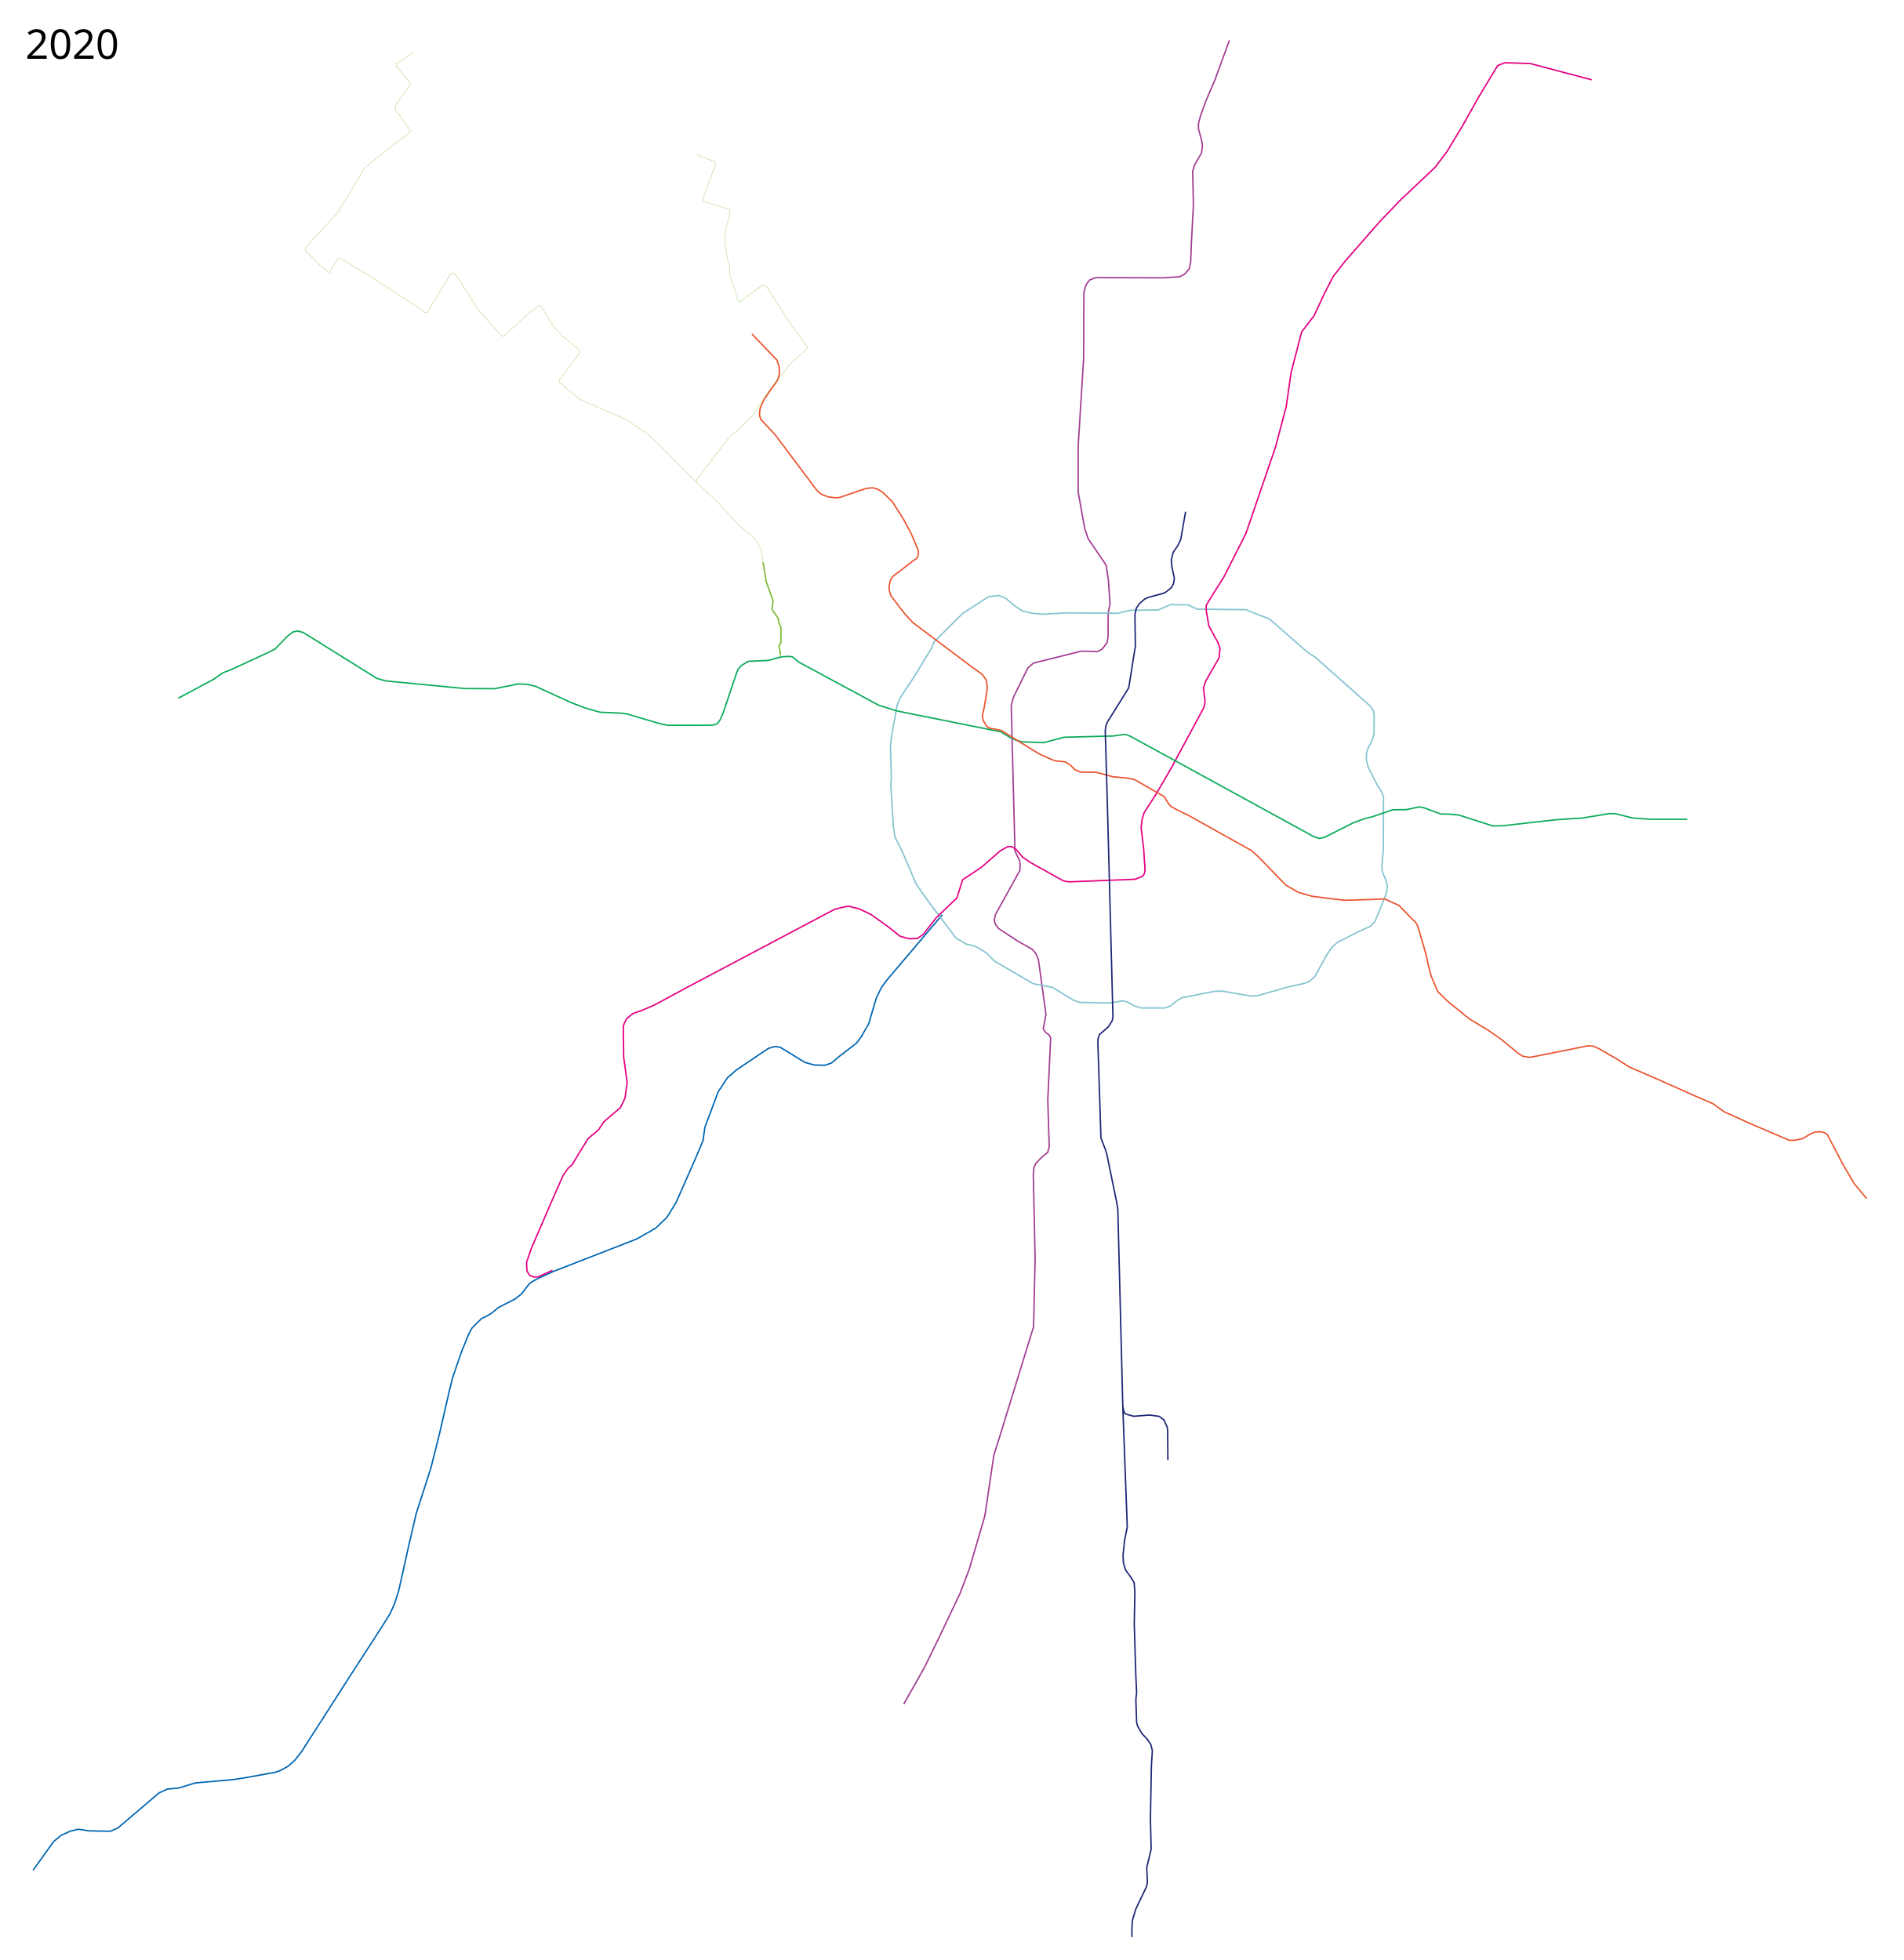
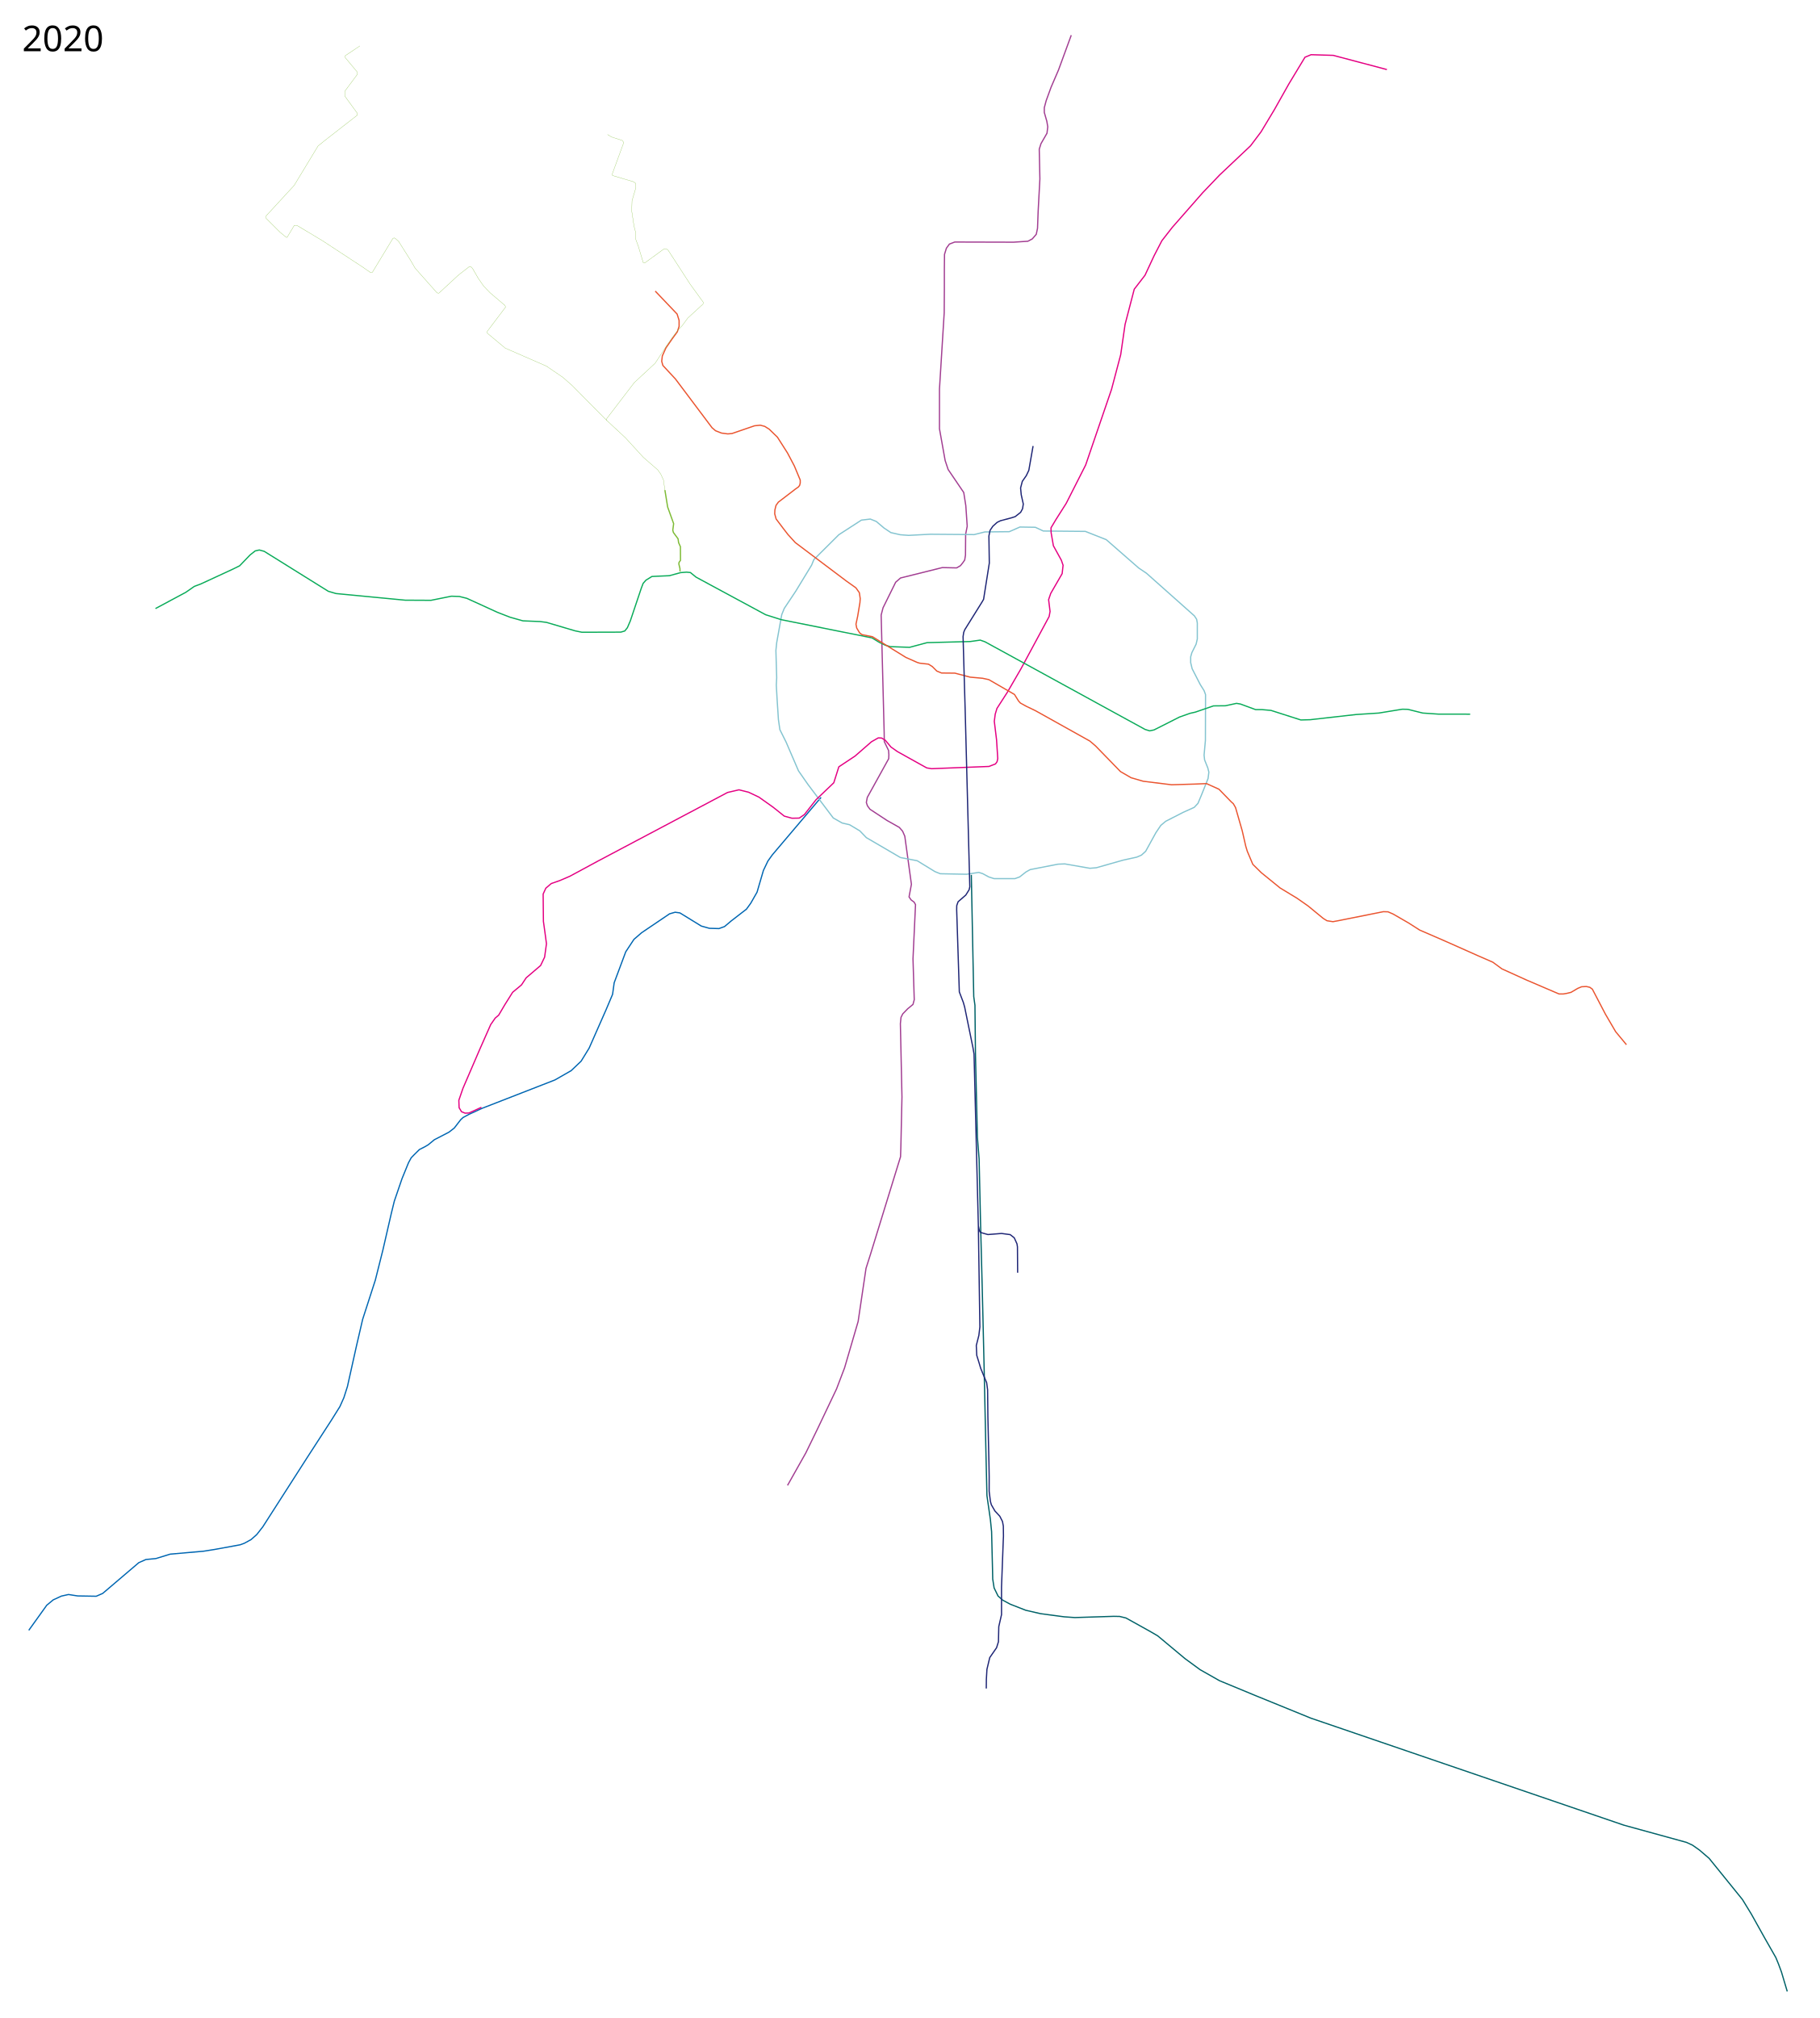
- <svg xmlns="http://www.w3.org/2000/svg" width="6700" height="6900" viewBox="-1900 -1050 6700 6900">
+ <svg xmlns="http://www.w3.org/2000/svg" width="7350" height="8150" viewBox="-1900 -1050 7350 8150">
+   <path d="M2023.305 2483.249l9.834 491.666 4.852 35.184 2.117 200.486 7.789 333.251 6.919 87.05 5.412 242.402 7.377 287.21 2.768 113.847 4.773 204.68 7.494 348.794 3.807 162.55 13.85 96.054 4.937 49.422 3.805 155.319.73 35.938 5.62 35.992 15.89 32.605 18.488 16.519 30.875 16.599 62.369 24.415 59.852 13.806 95.521 12.704 42.913 3.021 157.353-4.98 23.85.47 25.516 6.28 97.475 54.194 30.508 17.748 111.1 92.603 60.164 44.085 78.734 44.674 145.7 60.286 223.039 90.89 1264.456 432.226 252.84 69.501 24.066 11.068 28.068 19.741 39.347 33.76 134.47 166.148 35.64 58.23 55.02 98.515 44.417 77.91 10.809 26.38 11.656 31.476 23.512 78.921" fill="none" stroke="#006268" stroke-width="5" stroke-linejoin="round" />
  <path d="M1280.932 4949.075l73.857-131.159 48.388-99.324 75.767-159.174 32.472-85.317 54.756-187.189 31.834-214.566 17.828-56.03 121.609-394.751 1.273-38.202 4.457-203.106-6.367-296.063 2.547-25.468 7.003-14.007 20.375-21.011 21.01-17.191 5.094-19.101-5.093-164.904 10.187-219.023-5.73-10.188-12.098-8.913-8.277-12.098 9.55-50.935-26.74-194.192-8.914-20.375-13.37-15.28-49.663-28.015-68.763-45.205-10.187-14.008-4.457-13.37 3.82-20.375 86.59-156.627.637-15.917-1.273-17.19-17.191-35.656-.637-39.475-12.097-471.792 7.64-29.288 50.936-103.144 19.738-17.191 168.724-42.022 57.94 1.273 15.28-8.913 10.187-12.734 7.004-10.187 3.183-19.738.637-84.68 6.367-31.835-5.73-83.407-8.277-52.846-63.033-92.958-12.097-36.291-22.921-127.976V520.857l19.1-307.524.637-96.778V38.241l.637-61.122 7.64-24.831 12.097-16.555 21.648-8.277 237.488.637 57.939-3.82 17.827-9.55 15.918-18.465 5.093-24.194 2.547-68.763 7.004-130.523-2.547-120.335 7.004-22.285 24.194-42.022 3.184-26.104-3.82-22.285-10.188-35.654v-19.101l7.64-28.652 19.738-54.119 29.925-69.4 51.572-140.71" fill="none" stroke="#a23e92" stroke-width="5" stroke-linejoin="round" />
  <path d="M1416.32 2170.333l-196.815 232.21-17.697 24.669-18.234 38.076-25.741 87.95-25.742 45.048-17.16 23.596-61.137 47.193-27.35 23.06-22.524 8.044-38.612-1.072-32.714-9.117-86.34-53.092-19.307-2.681-22.524 6.435-112.62 76.152-31.103 26.814-33.25 50.41-46.656 124.954-6.436 46.657-26.278 62.208-68.385 155.035-32.471 52.845-40.112 38.202-65.58 37.565-295.108 114.924-52.199 24.033-23.766 12.75-9.905 9.23-25.662 33.316-21.385 16.658-59.203 30.614-24.537 20.26-13.28 7.878-22.512 11.48-22.06 21.836-11.03 11.48-10.805 19.81-26.338 64.605-31.064 90.718-11.706 47.722-34.44 149.696-30.615 121.782-51.1 158.024-24.986 107.601-36.467 163.652-14.407 45.246-15.983 35.792-33.765 54.026-97.246 150.145-180.535 281.608-24.537 31.29-22.96 20.259-27.238 14.857-16.658 6.078-102.198 18.684-45.247 7.203-135.232 11.924-57.94 17.827-40.111 3.82-28.652 12.735-145.803 124.155-26.105 11.46-75.13-1.273-36.928-5.73-28.651 6.367-33.108 15.28-26.105 21.648-72.583 101.235" fill="none" stroke="#0066b2" stroke-width="5" stroke-linejoin="round" />
  <path d="M1737.017 2413.269l-137.824-80.443-26.278-27.35-41.294-24.67-30.032-6.97-35.93-20.38-102.43-135.679-38.076-54.7-49.874-115.837-25.206-50.411-5.899-40.757-5.363-82.588-3.217-56.846 1.608-29.495-3.217-109.938 3.218-31.64 20.378-113.156 10.19-25.205 46.12-69.18 64.354-105.648 9.116-22.524 100.821-100.284 91.168-58.991 35.931-4.29 24.133 9.652 31.64 26.814 27.35 18.234 37.54 8.58 33.981 2.617 87.868-4.605 176.86 1.452 43.44-10.725 98.675-1.073 42.903-18.77 62.208 1.073 32.177 15.016 170.002 1.608 84.196 33.25 131.389 114.764 31.104 20.915 193.598 172.147 9.117 13.943 2.681 15.016v64.354l-4.826 20.915-17.161 34.322-4.827 17.16v23.06l5.9 24.67 32.712 63.817 15.552 24.67 5.9 16.088-.537 185.017-5.363 59.527 2.146 19.306 12.87 32.177 4.29 17.161-3.217 25.742-26.814 67.035-13.943 33.25-15.016 16.088-45.048 20.379-70.253 35.93-19.842 16.625-19.843 29.496-41.294 75.08-17.16 15.551-18.77 8.045-55.774 12.334-107.792 30.568-25.742 2.145-101.357-17.697-27.35 1.073-112.62 21.987-17.16 9.653-25.206 19.843-19.306 6.971h-83.66l-21.988-6.971-24.669-13.407-15.552-4.827-49.338 7.508-106.183-2.145-21.452-8.58-71.861-43.976-67.572-12.87" fill="none" stroke="#84c4d0" stroke-width="5" stroke-linejoin="round" />
  <path d="M44.512 3422.014l-50.41 23.06-15.553.537-14.48-5.9-9.653-16.088-1.072-30.032 16.625-48.265 68.644-159.276 43.439-98.14 18.233-26.277 13.943-11.798 24.67-41.83 31.64-50.41 35.93-30.032 18.77-28.423 58.456-49.875 16.088-33.785 7.508-54.165-6.436-47.729-5.899-42.366-1.072-110.474 10.725-23.596 21.988-18.77 33.786-11.799 41.293-17.697 113.156-61.136 523.947-277.258 46.12-10.725 38.613 9.653 41.83 19.842 57.382 40.758 45.048 35.93 31.104 8.581 29.495-.536 20.915-14.48 46.657-59.527 71.862-68.644 20.378-64.354 65.427-43.439 66.499-57.918 27.35-15.552 13.407.536 14.48 8.58 23.596 27.887 25.742 18.233 118.518 65.963 19.842 3.218 231.674-9.117 26.278-10.19 6.435-9.116 2.682-12.334-4.827-75.616-9.117-75.08 3.754-28.959 6.972-23.06 42.354-65.808 54.177-93.468 114.228-211.83 3.754-20.38-5.9-47.729 8.581-25.205 46.12-79.906 3.754-33.786-6.971-20.378-32.177-58.455-9.117-52.556-.536-19.842 19.842-33.25 41.83-65.962 78.297-154.45 104.575-305.68 37.004-139.97 17.697-122.272v0l37.003-142.115 43.44-56.31 37.003-79.369 31.104-60.063 41.83-53.629 122.808-139.97 68.644-71.86 124.954-117.983 42.366-56.31 54.165-90.095 57.918-102.966 65.427-108.329 24.669-10.19 89.559 2.682 216.657 57.382" fill="none" stroke="#e40082" stroke-width="5" stroke-linejoin="round" />
  <path d="M-1272.06 1407.74l122.272-65.426 34.859-24.133 25.741-9.653 126.563-58.455 30.568-15.016 42.366-43.975 20.379-16.088 16.624-3.754 19.843 5.363 259.024 161.42 31.104 9.117 279.403 26.814 104.039.537 82.587-16.625 32.177 1.072 30.032 7.508 123.293 56.3 51.254 19.932 52.204 14.712 69.288 2.848 25.627 3.322 115.797 34.17 27.525 5.694 157.085-.475 16.135-4.745 10.44-13.288 11.865-27.526 44.136-131.457 7.593-19.933 11.297-12.904 24.201-14.896 21.635-1.047 48.875-2.089 45.289-12.434 23.915-1.896 15.677 1.526 22.992 18.713 281.102 151.74 63.119 19.932 366.373 73.559 29.616 18.128 24.3 11.48 19.914 5.74 78.068 2.778 70.296-18.86 174.552-4.554 40.338-5.695 18.984 6.644 646.847 354.034 18.465 5.757 17.697-3.754 102.966-52.02 42.367-15.016 21.45-4.826 73.472-25.205 48.265-.537 44.511-9.653 16.089 2.682 61.136 22.523h25.741l36.468 3.218 120.663 38.612 38.076-1.072 185.017-20.915 91.704-5.9 94.922-15.551 22.524.536 60.064 15.016 63.28 4.29h92.778l35.424.25" fill="none" stroke="#0aab59" stroke-width="5" stroke-linejoin="round" />
  <path d="M4669.492 3169.187l-43.661-52.678-41.288-70.712-52.72-100.964-10.297-7.49-13.7-3.138-19.23.888-15.515 6.418-27.518 16.238-16.681 4.048-13.763 2.373h-18.034l-131.932-56.475-98.667-44.774-36.587-26.887-59.258-25.855-129.624-57.67-106.772-46.361-45.567-29.097-61.695-35.593-20.613-8.976-18.61-.537-182.878 36.564-20.882 3.797-24.203-3.797-15.186-9.492-61.22-50.305-44.136-30.847-68.814-41.763-75.932-61.695-34.17-33.695-22.305-52.678-6.17-20.406-14.237-62.17-27.05-93.966-9.017-15.661-8.543-7.593-49.356-50.78-50.305-22.78-46.508 1.899-94.44 2.847-114.848-14.237-48.882-14.237-42.712-24.678-101.084-103.932-22.78-19.458-220.203-122.915-36.066-17.276-23.929-13.127-7.518-8.088-16.748-26.806-103.629-59.885-25.17-5.49-50.475-4.54-61.447-16.175-53.793-.548-19.25-7.89-18.362-18.329-15.27-9.526-35.23-3.907-10.062-2.99-46.034-20.406-66.813-41.19-67.876-42.245-42.495-8.478-9.313-6.841-12.029-19.786-2.954-15.672 6.82-31.901 9.202-55.23 1.136-16.138-3.515-23.811-13.965-19.658-37.385-26.576-207.39-156.135-29.423-32.272-19.558-25.335-28.506-37.791-5.63-20.641.723-15.95 4.56-18.344 9.43-13.082 69.828-53.467 10.915-7.593 5.22-6.644 2.374-9.492v-11.864l-23.73-56.95-27.525-52.203-40.813-64.067-33.22-32.272-18.034-11.39-18.034-4.745-23.255 2.373-91.118 31.322-17.085 1.423-25.153-3.322-24.203-9.491-14.237-12.34L828.23 480.592l-50.784-54.683-4.684-16.857 2.518-21.645 14.578-32.449 25.599-37.024 20.407-28 7.118-21.83v-24.204l-8.067-25.627-88.272-92.543" fill="none" stroke="#ea5530" stroke-width="5" stroke-linejoin="round" />
-   <path d="M2210.407 4090.197l-.759-104.662-1.896-12.135-10.997-24.27-16.306-12.892-35.085-4.696-55.035 4.362-21.477-6.04-9.06-3.02-4.363-8.39-3.691-17.785-17.45-693.971-4.363-25.504-33.557-164.097-5.37-18.792-16.107-42.283-10.739-332.22.336-16.443 5.37-15.437 31.208-27.181 13.423-21.477 2.684-11.746-18.792-717.126-8.39-293.293 2.685-17.45 4.363-10.739 69.464-111.41 6.376-11.075 23.155-146.31-1.678-109.399 4.698-22.819 11.074-16.443 17.45-15.772 13.759-6.712 43.289-11.41 15.772-5.033 22.148-17.45 7.718-14.43 3.02-19.127-8.389-37.585-2.543-27.139 6.972-26.814 16.088-23.06 10.19-21.451 17.16-98.14M2051.738 3900.669l14.19 381.407 1.517 43.609-9.48 48.16-5.31 51.572 1.139 25.786 7.584 25.407 21.235 29.578 9.101 15.548 2.655 33.37-2.275 111.487 5.688 185.813 2.654 55.364-2.654 25.786 2.654 80.013 3.792 13.652 14.41 25.027 19.719 21.236 12.514 18.96 4.93 21.236-2.655 40.575-.758 16.306-3.413 182.779 2.654 106.178-15.547 64.845 2.275 50.814-2.654 15.547-37.921 79.255-12.135 40.575-1.517 21.236-.379 37.542" fill="none" stroke="#1f2676" stroke-width="5" stroke-linejoin="round" />
+   <path d="M2210.407 4090.197l-.759-104.662-1.896-12.135-10.997-24.27-16.306-12.892-35.085-4.696-55.035 4.362-21.477-6.04-9.06-3.02-4.363-8.39-3.691-17.785-17.45-693.971-4.363-25.504-33.557-164.097-5.37-18.792-16.107-42.283-10.739-332.22.336-16.443 5.37-15.437 31.208-27.181 13.423-21.477 2.684-11.746-18.792-717.126-8.39-293.293 2.685-17.45 4.363-10.739 69.464-111.41 6.376-11.075 23.155-146.31-1.678-109.399 4.698-22.819 11.074-16.443 17.45-15.772 13.759-6.712 43.289-11.41 15.772-5.033 22.148-17.45 7.718-14.43 3.02-19.127-8.389-37.585-2.543-27.139 6.972-26.814 16.088-23.06 10.19-21.451 17.16-98.14M2051.738 3900.669l6.139 408.438-4.058 33.992-10.385 40.824 1.842 39.88 8.518 27.4 7.584 25.407 16.698 40.613 7.166 16.853 3.872 28.996 1.155 110.09 4.255 183.632.99 57.292-.109 58.641 5.031 40.842 3.792 13.652 14.41 25.027 19.719 21.236 10.725 20.955 3.56 18.873.504 40.944-.758 16.306-7.114 189.365.073 110.888-11.092 48.66-1.331 60.792-7.553 24.207-27.59 39.946-11.37 47.517-2.281 39.853-.38 37.542" fill="none" stroke="#1f2676" stroke-width="5" stroke-linejoin="round" />
  <path d="M846.75 1257.832l-.318-11.779-4.457-18.464.637-6.049 6.048-8.595-.318-55.074-7.322-16.236-2.229-15.599-18.782-25.468-2.547-9.232 3.502-26.423-24.195-67.171-11.142-68.445" fill="none" stroke="#7ebb36" stroke-width="5" stroke-linejoin="round" />
  <path d="M785.627 929.297l-5.73-40.749-11.142-24.194-12.097-16.872-57.621-49.98-73.22-79.906-74.812-69.4-.318-7.64L662.108 495.07l84.363-78.314 41.066-63.351 27.654-40.211 18.507-24.414 22.762-24.831 21.488-29.288 61.6-56.507 1.433-7.003L887.5 97.454 798.998-39.117l-5.73-4.457-4.457-1.592-6.686.319-78.631 57.302-5.412-1.91-19.738-65.898-10.505-28.333-.319-27.378-6.685-26.104-9.232-61.123 1.273-41.067 15.6-52.846-.956-17.19-7.322-6.05-86.272-25.785-.955-6.049 46.479-127.02-5.73-8.278-43.933-14.325-15.917-9.87" fill="none" stroke="#7ebb36" stroke-linejoin="round" />
  <path d="M551.005 648.196L411.25 507.168l-37.565-33.108-66.216-45.206-166.814-72.901-72.902-60.805.637-7.322 73.856-97.733-2.865-6.685-60.168-51.254-25.467-26.423L31.46 73.578 8.86 34.421l-7.64-7.959-4.776-.318-44.25 34.382-79.587 73.538-7.004-.955-88.819-99.961-19.42-33.427-46.796-74.175-11.46-10.505-6.686-4.139-5.412 1.91L-396.08 50.02l-7.959.319-30.88-21.648-164.267-107.602-101.553-60.804-10.824.318-28.97 48.39-4.138-1.274-24.831-20.374-56.03-56.03v-8.913l113.651-123.52 96.46-159.173 26.104-21.33 132.751-103.463v-7.322l-50.617-69.4.636-20.692 49.981-67.171-1.273-10.506-48.07-57.621v-7.004l59.53-39.793" fill="none" stroke="#7ebb36" stroke-linejoin="round" />
  <text x="-1810.547" y="-843.039" style="-inkscape-font-specification:Sans" font-weight="400" font-size="144px" font-family="Sans">
    <tspan x="-1810.547" y="-843.039">2020</tspan>
  </text>
-   <text x="-1810.547" y="5747.961" style="-inkscape-font-specification:Sans" font-weight="400" font-size="144px" font-family="Sans" />
+   <text x="-1810.547" y="6997.961" style="-inkscape-font-specification:Sans" font-weight="400" font-size="144px" font-family="Sans" />
</svg>
